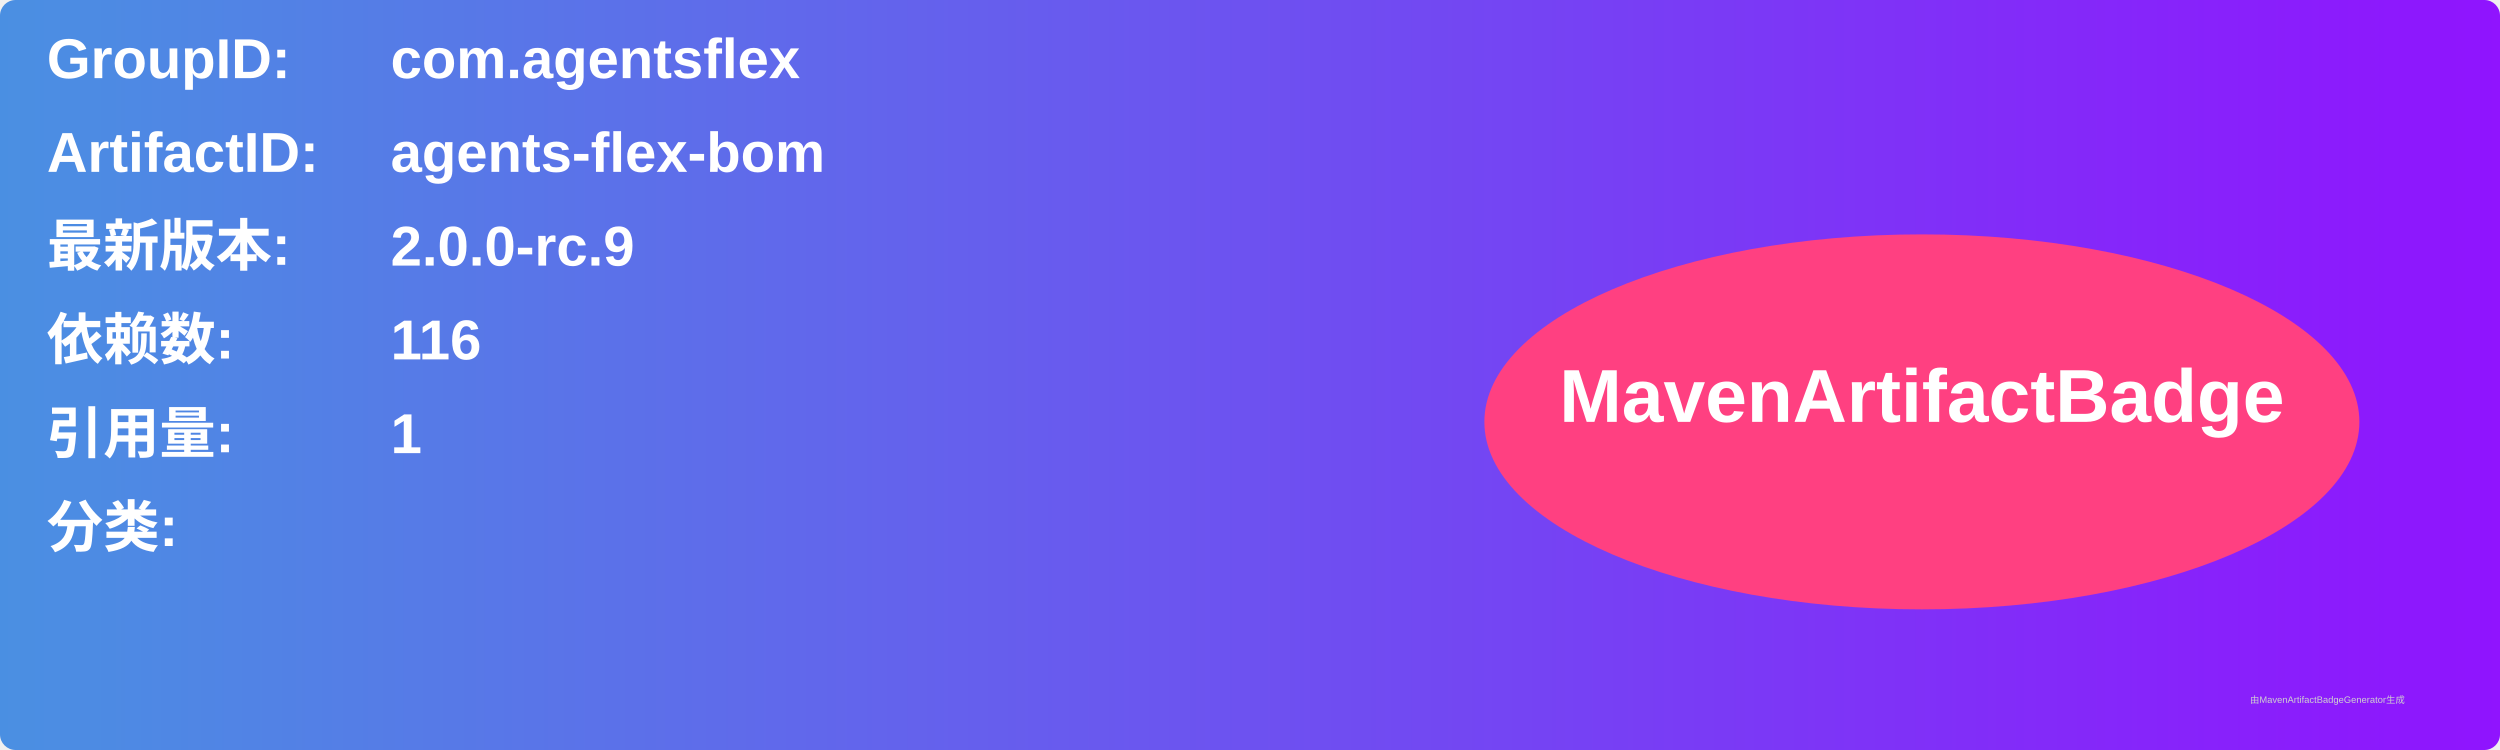
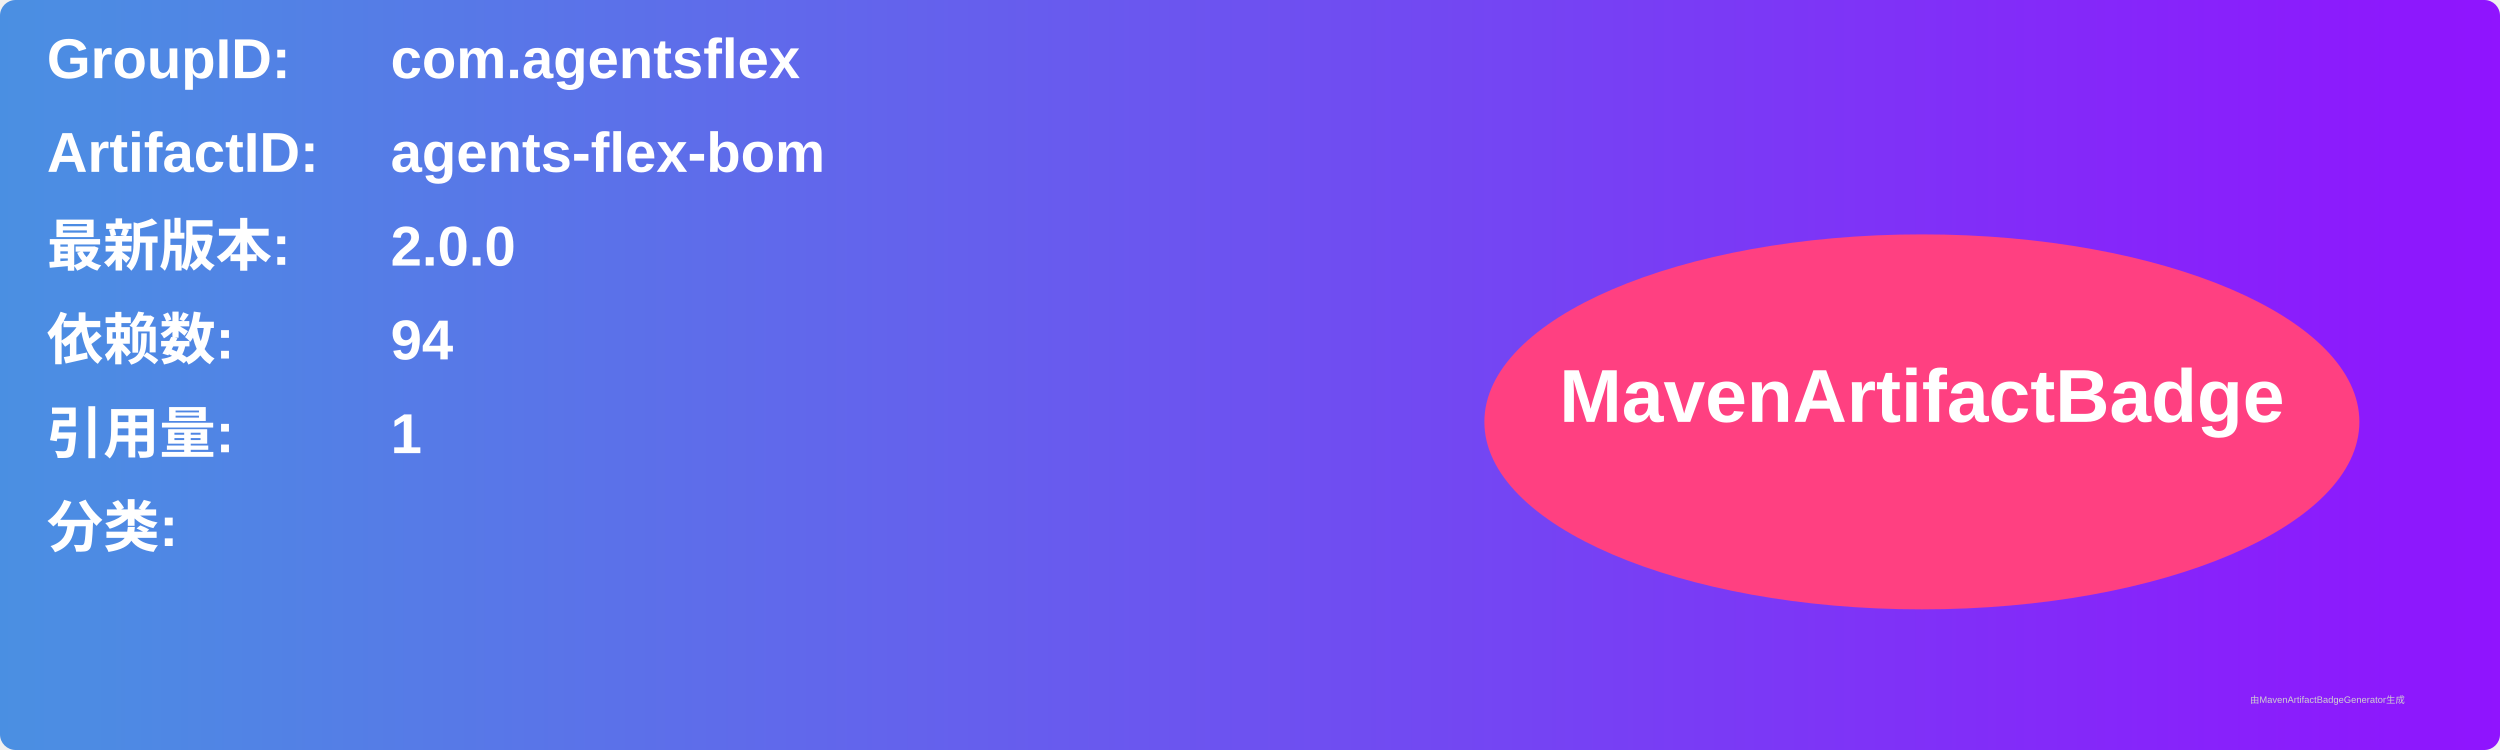
<svg xmlns="http://www.w3.org/2000/svg" width="800" height="240" viewBox="0 0 800 240">
  <linearGradient id="grad" x1="0%" y1="0%" x2="100%" y2="0%">
    <stop offset="0%" stop-color="#4a90e2" />
    <stop offset="100%" stop-color="#9013fe" />
  </linearGradient>
  <rect width="100%" height="100%" rx="5" ry="5" fill="url(#grad)" />
  <g transform="translate(15, 15)">
    <text x="0" y="10" font-family="Arial" font-size="18" fill="white" font-weight="bold" width="260">GroupID:</text>
    <text x="110" y="10" font-family="Arial" font-size="18" fill="white" font-weight="bold" width="460">com.agentsflex</text>
    <text x="0" y="40" font-family="Arial" font-size="18" fill="white" font-weight="bold" width="260">ArtifactID:</text>
    <text x="110" y="40" font-family="Arial" font-size="18" fill="white" font-weight="bold" width="460">agents-flex-bom</text>
    <text x="0" y="70" font-family="Arial" font-size="18" fill="white" font-weight="bold">最新版本:</text>
    <text x="110" y="70" font-family="Arial" font-size="18" fill="white" font-weight="bold">
-       <tspan font-weight="bold">2.0.0-rc.9</tspan>
+       <tspan font-weight="bold">2.0.0</tspan>
    </text>
    <text x="0" y="100" font-family="Arial" font-size="18" fill="white" font-weight="bold">依赖数: </text>
    <text x="110" y="100" font-family="Arial" font-size="18" fill="white">
-       <tspan font-weight="bold">116</tspan>
+       <tspan font-weight="bold">94</tspan>
    </text>
    <text x="0" y="130" font-family="Arial" font-size="18" fill="white" font-weight="bold">引用量: </text>
    <text x="110" y="130" font-family="Arial" font-size="18" fill="white">
      <tspan font-weight="bold">1</tspan>
    </text>
    <text x="0" y="160" font-family="Arial" font-size="18" fill="white" font-weight="bold">分类:</text>
    <text x="10" y="190" font-family="Arial" font-size="10" fill="white">
      <tspan font-weight="bold" />
    </text>
    <ellipse cx="600" cy="120" rx="140" ry="60" fill="#ff4081" />
    <text x="600" y="120" text-anchor="middle" font-family="Arial" font-size="24" fill="white" font-weight="bold">MavenArtifactBadge</text>
  </g>
  <text x="720" y="225" font-family="Arial" font-size="3" fill="#d0d0d0">由MavenArtifactBadgeGenerator生成</text>
</svg>
